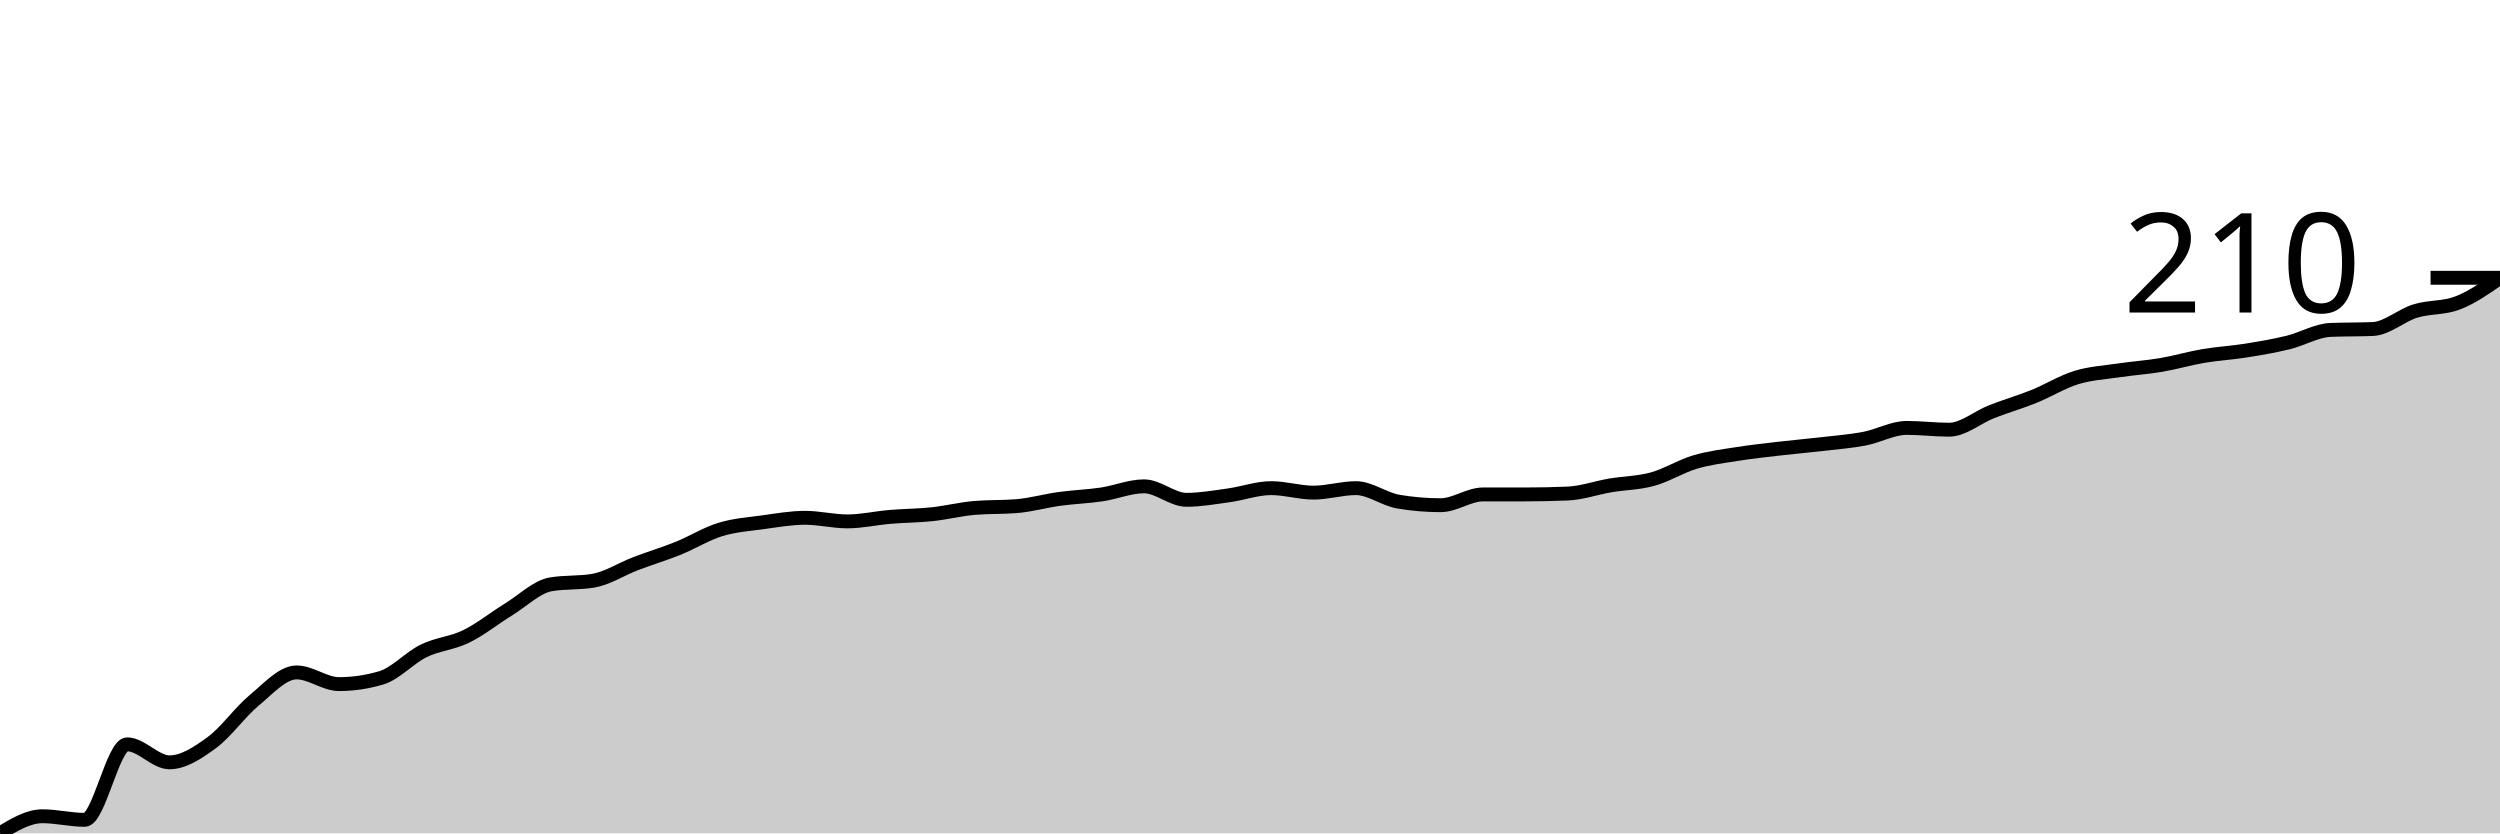
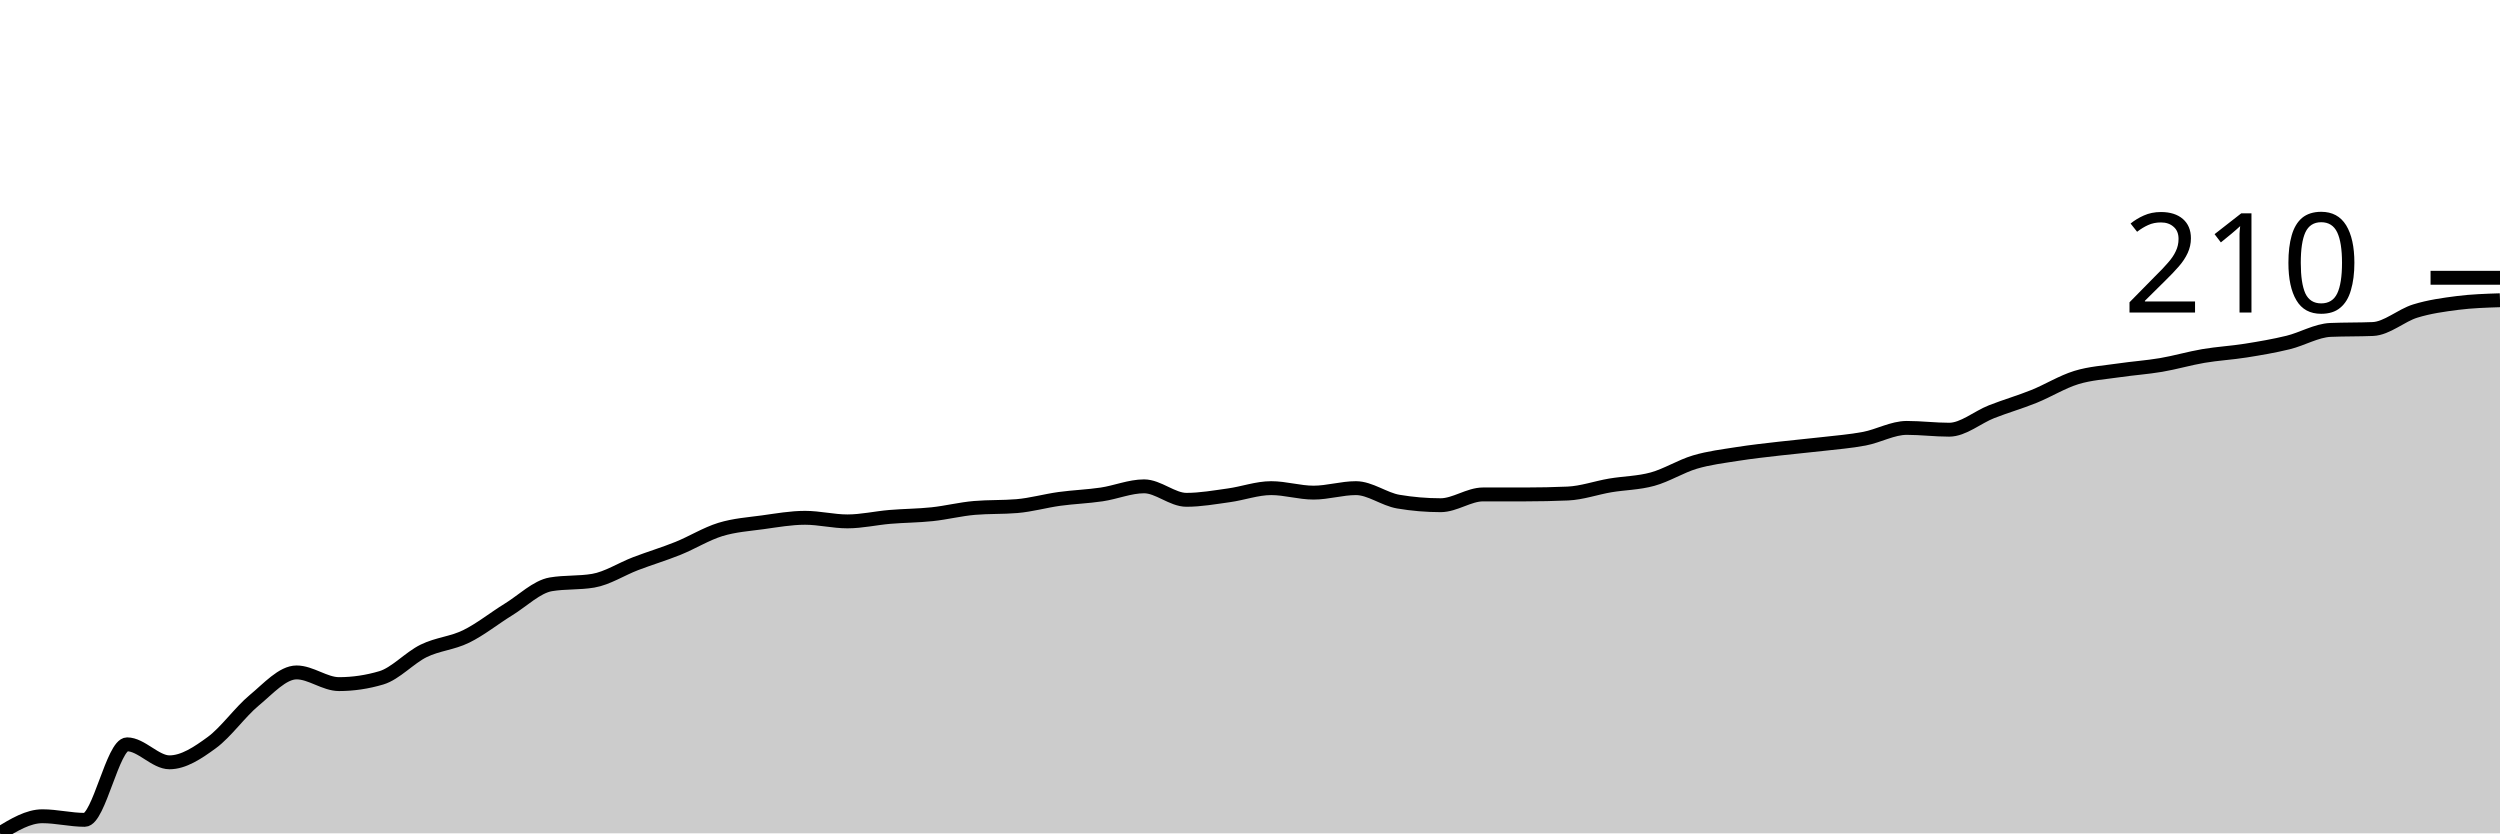
<svg xmlns="http://www.w3.org/2000/svg" viewBox="0 0 180 60">
  <g transform="translate(0,20)">
-     <path class="area" fill="rgba(0, 0, 0, 0.2)" d="M0,40C1.017,39.385,2.034,38.77,3.051,38.77C4.068,38.77,5.085,39.029,6.102,39.029C7.119,39.029,8.136,33.592,9.153,33.592C10.169,33.592,11.186,34.887,12.203,34.887C13.22,34.887,14.237,34.207,15.254,33.463C16.271,32.718,17.288,31.262,18.305,30.421C19.322,29.579,20.339,28.414,21.356,28.414C22.373,28.414,23.39,29.256,24.407,29.256C25.424,29.256,26.441,29.105,27.458,28.803C28.475,28.501,29.492,27.357,30.508,26.861C31.525,26.365,32.542,26.321,33.559,25.825C34.576,25.329,35.593,24.509,36.61,23.883C37.627,23.258,38.644,22.244,39.661,22.071C40.678,21.899,41.695,21.985,42.712,21.812C43.729,21.64,44.746,20.971,45.763,20.583C46.78,20.194,47.797,19.892,48.814,19.482C49.831,19.072,50.847,18.436,51.864,18.123C52.881,17.81,53.898,17.745,54.915,17.605C55.932,17.465,56.949,17.282,57.966,17.282C58.983,17.282,60,17.54,61.017,17.54C62.034,17.54,63.051,17.303,64.068,17.217C65.085,17.131,66.102,17.131,67.119,17.023C68.136,16.915,69.153,16.656,70.169,16.57C71.186,16.483,72.203,16.526,73.22,16.44C74.237,16.354,75.254,16.063,76.271,15.922C77.288,15.782,78.305,15.75,79.322,15.599C80.339,15.448,81.356,15.016,82.373,15.016C83.39,15.016,84.407,15.987,85.424,15.987C86.441,15.987,87.458,15.804,88.475,15.663C89.492,15.523,90.508,15.146,91.525,15.146C92.542,15.146,93.559,15.469,94.576,15.469C95.593,15.469,96.61,15.146,97.627,15.146C98.644,15.146,99.661,15.944,100.678,16.117C101.695,16.289,102.712,16.375,103.729,16.375C104.746,16.375,105.763,15.599,106.78,15.599C107.797,15.599,108.814,15.599,109.831,15.599C110.847,15.599,111.864,15.577,112.881,15.534C113.898,15.491,114.915,15.124,115.932,14.951C116.949,14.779,117.966,14.779,118.983,14.498C120,14.218,121.017,13.571,122.034,13.269C123.051,12.967,124.068,12.848,125.085,12.686C126.102,12.524,127.119,12.416,128.136,12.298C129.153,12.179,130.169,12.093,131.186,11.974C132.203,11.855,133.22,11.78,134.237,11.586C135.254,11.392,136.271,10.809,137.288,10.809C138.305,10.809,139.322,10.939,140.339,10.939C141.356,10.939,142.373,10.043,143.39,9.644C144.407,9.245,145.424,8.954,146.441,8.544C147.458,8.134,148.475,7.497,149.492,7.184C150.508,6.872,151.525,6.818,152.542,6.667C153.559,6.516,154.576,6.451,155.593,6.278C156.61,6.106,157.627,5.804,158.644,5.631C159.661,5.458,160.678,5.405,161.695,5.243C162.712,5.081,163.729,4.908,164.746,4.66C165.763,4.412,166.78,3.797,167.797,3.754C168.814,3.711,169.831,3.732,170.847,3.689C171.864,3.646,172.881,2.708,173.898,2.395C174.915,2.082,175.932,2.201,176.949,1.812C177.966,1.424,178.983,0.712,180,0L180,40C178.983,40,177.966,40,176.949,40C175.932,40,174.915,40,173.898,40C172.881,40,171.864,40,170.847,40C169.831,40,168.814,40,167.797,40C166.78,40,165.763,40,164.746,40C163.729,40,162.712,40,161.695,40C160.678,40,159.661,40,158.644,40C157.627,40,156.61,40,155.593,40C154.576,40,153.559,40,152.542,40C151.525,40,150.508,40,149.492,40C148.475,40,147.458,40,146.441,40C145.424,40,144.407,40,143.39,40C142.373,40,141.356,40,140.339,40C139.322,40,138.305,40,137.288,40C136.271,40,135.254,40,134.237,40C133.22,40,132.203,40,131.186,40C130.169,40,129.153,40,128.136,40C127.119,40,126.102,40,125.085,40C124.068,40,123.051,40,122.034,40C121.017,40,120,40,118.983,40C117.966,40,116.949,40,115.932,40C114.915,40,113.898,40,112.881,40C111.864,40,110.847,40,109.831,40C108.814,40,107.797,40,106.78,40C105.763,40,104.746,40,103.729,40C102.712,40,101.695,40,100.678,40C99.661,40,98.644,40,97.627,40C96.61,40,95.593,40,94.576,40C93.559,40,92.542,40,91.525,40C90.508,40,89.492,40,88.475,40C87.458,40,86.441,40,85.424,40C84.407,40,83.39,40,82.373,40C81.356,40,80.339,40,79.322,40C78.305,40,77.288,40,76.271,40C75.254,40,74.237,40,73.22,40C72.203,40,71.186,40,70.169,40C69.153,40,68.136,40,67.119,40C66.102,40,65.085,40,64.068,40C63.051,40,62.034,40,61.017,40C60,40,58.983,40,57.966,40C56.949,40,55.932,40,54.915,40C53.898,40,52.881,40,51.864,40C50.847,40,49.831,40,48.814,40C47.797,40,46.78,40,45.763,40C44.746,40,43.729,40,42.712,40C41.695,40,40.678,40,39.661,40C38.644,40,37.627,40,36.61,40C35.593,40,34.576,40,33.559,40C32.542,40,31.525,40,30.508,40C29.492,40,28.475,40,27.458,40C26.441,40,25.424,40,24.407,40C23.39,40,22.373,40,21.356,40C20.339,40,19.322,40,18.305,40C17.288,40,16.271,40,15.254,40C14.237,40,13.22,40,12.203,40C11.186,40,10.169,40,9.153,40C8.136,40,7.119,40,6.102,40C5.085,40,4.068,40,3.051,40C2.034,40,1.017,40,0,40Z" />
-     <path class="line" stroke="black" fill="none" d="M0,40C1.017,39.385,2.034,38.77,3.051,38.77C4.068,38.77,5.085,39.029,6.102,39.029C7.119,39.029,8.136,33.592,9.153,33.592C10.169,33.592,11.186,34.887,12.203,34.887C13.22,34.887,14.237,34.207,15.254,33.463C16.271,32.718,17.288,31.262,18.305,30.421C19.322,29.579,20.339,28.414,21.356,28.414C22.373,28.414,23.39,29.256,24.407,29.256C25.424,29.256,26.441,29.105,27.458,28.803C28.475,28.501,29.492,27.357,30.508,26.861C31.525,26.365,32.542,26.321,33.559,25.825C34.576,25.329,35.593,24.509,36.61,23.883C37.627,23.258,38.644,22.244,39.661,22.071C40.678,21.899,41.695,21.985,42.712,21.812C43.729,21.64,44.746,20.971,45.763,20.583C46.78,20.194,47.797,19.892,48.814,19.482C49.831,19.072,50.847,18.436,51.864,18.123C52.881,17.81,53.898,17.745,54.915,17.605C55.932,17.465,56.949,17.282,57.966,17.282C58.983,17.282,60,17.54,61.017,17.54C62.034,17.54,63.051,17.303,64.068,17.217C65.085,17.131,66.102,17.131,67.119,17.023C68.136,16.915,69.153,16.656,70.169,16.57C71.186,16.483,72.203,16.526,73.22,16.44C74.237,16.354,75.254,16.063,76.271,15.922C77.288,15.782,78.305,15.75,79.322,15.599C80.339,15.448,81.356,15.016,82.373,15.016C83.39,15.016,84.407,15.987,85.424,15.987C86.441,15.987,87.458,15.804,88.475,15.663C89.492,15.523,90.508,15.146,91.525,15.146C92.542,15.146,93.559,15.469,94.576,15.469C95.593,15.469,96.61,15.146,97.627,15.146C98.644,15.146,99.661,15.944,100.678,16.117C101.695,16.289,102.712,16.375,103.729,16.375C104.746,16.375,105.763,15.599,106.78,15.599C107.797,15.599,108.814,15.599,109.831,15.599C110.847,15.599,111.864,15.577,112.881,15.534C113.898,15.491,114.915,15.124,115.932,14.951C116.949,14.779,117.966,14.779,118.983,14.498C120,14.218,121.017,13.571,122.034,13.269C123.051,12.967,124.068,12.848,125.085,12.686C126.102,12.524,127.119,12.416,128.136,12.298C129.153,12.179,130.169,12.093,131.186,11.974C132.203,11.855,133.22,11.78,134.237,11.586C135.254,11.392,136.271,10.809,137.288,10.809C138.305,10.809,139.322,10.939,140.339,10.939C141.356,10.939,142.373,10.043,143.39,9.644C144.407,9.245,145.424,8.954,146.441,8.544C147.458,8.134,148.475,7.497,149.492,7.184C150.508,6.872,151.525,6.818,152.542,6.667C153.559,6.516,154.576,6.451,155.593,6.278C156.61,6.106,157.627,5.804,158.644,5.631C159.661,5.458,160.678,5.405,161.695,5.243C162.712,5.081,163.729,4.908,164.746,4.66C165.763,4.412,166.78,3.797,167.797,3.754C168.814,3.711,169.831,3.732,170.847,3.689C171.864,3.646,172.881,2.708,173.898,2.395C174.915,2.082,175.932,2.201,176.949,1.812C177.966,1.424,178.983,0.712,180,0" />
+     <path class="area" fill="rgba(0, 0, 0, 0.2)" d="M0,40C1.017,39.385,2.034,38.77,3.051,38.77C4.068,38.77,5.085,39.029,6.102,39.029C7.119,39.029,8.136,33.592,9.153,33.592C10.169,33.592,11.186,34.887,12.203,34.887C13.22,34.887,14.237,34.207,15.254,33.463C16.271,32.718,17.288,31.262,18.305,30.421C19.322,29.579,20.339,28.414,21.356,28.414C22.373,28.414,23.39,29.256,24.407,29.256C25.424,29.256,26.441,29.105,27.458,28.803C28.475,28.501,29.492,27.357,30.508,26.861C31.525,26.365,32.542,26.321,33.559,25.825C34.576,25.329,35.593,24.509,36.61,23.883C37.627,23.258,38.644,22.244,39.661,22.071C40.678,21.899,41.695,21.985,42.712,21.812C43.729,21.64,44.746,20.971,45.763,20.583C46.78,20.194,47.797,19.892,48.814,19.482C49.831,19.072,50.847,18.436,51.864,18.123C52.881,17.81,53.898,17.745,54.915,17.605C55.932,17.465,56.949,17.282,57.966,17.282C58.983,17.282,60,17.54,61.017,17.54C62.034,17.54,63.051,17.303,64.068,17.217C65.085,17.131,66.102,17.131,67.119,17.023C68.136,16.915,69.153,16.656,70.169,16.57C71.186,16.483,72.203,16.526,73.22,16.44C74.237,16.354,75.254,16.063,76.271,15.922C77.288,15.782,78.305,15.75,79.322,15.599C80.339,15.448,81.356,15.016,82.373,15.016C83.39,15.016,84.407,15.987,85.424,15.987C86.441,15.987,87.458,15.804,88.475,15.663C89.492,15.523,90.508,15.146,91.525,15.146C92.542,15.146,93.559,15.469,94.576,15.469C95.593,15.469,96.61,15.146,97.627,15.146C98.644,15.146,99.661,15.944,100.678,16.117C101.695,16.289,102.712,16.375,103.729,16.375C104.746,16.375,105.763,15.599,106.78,15.599C107.797,15.599,108.814,15.599,109.831,15.599C110.847,15.599,111.864,15.577,112.881,15.534C113.898,15.491,114.915,15.124,115.932,14.951C116.949,14.779,117.966,14.779,118.983,14.498C120,14.218,121.017,13.571,122.034,13.269C123.051,12.967,124.068,12.848,125.085,12.686C126.102,12.524,127.119,12.416,128.136,12.298C129.153,12.179,130.169,12.093,131.186,11.974C132.203,11.855,133.22,11.78,134.237,11.586C135.254,11.392,136.271,10.809,137.288,10.809C138.305,10.809,139.322,10.939,140.339,10.939C141.356,10.939,142.373,10.043,143.39,9.644C144.407,9.245,145.424,8.954,146.441,8.544C147.458,8.134,148.475,7.497,149.492,7.184C150.508,6.872,151.525,6.818,152.542,6.667C153.559,6.516,154.576,6.451,155.593,6.278C156.61,6.106,157.627,5.804,158.644,5.631C159.661,5.458,160.678,5.405,161.695,5.243C162.712,5.081,163.729,4.908,164.746,4.66C165.763,4.412,166.78,3.797,167.797,3.754C168.814,3.711,169.831,3.732,170.847,3.689C171.864,3.646,172.881,2.708,173.898,2.395C174.915,2.082,175.932,1.942,176.949,1.812C177.966,1.683,178.983,1.65,180,1.618L180,40C178.983,40,177.966,40,176.949,40C175.932,40,174.915,40,173.898,40C172.881,40,171.864,40,170.847,40C169.831,40,168.814,40,167.797,40C166.78,40,165.763,40,164.746,40C163.729,40,162.712,40,161.695,40C160.678,40,159.661,40,158.644,40C157.627,40,156.61,40,155.593,40C154.576,40,153.559,40,152.542,40C151.525,40,150.508,40,149.492,40C148.475,40,147.458,40,146.441,40C145.424,40,144.407,40,143.39,40C142.373,40,141.356,40,140.339,40C139.322,40,138.305,40,137.288,40C136.271,40,135.254,40,134.237,40C133.22,40,132.203,40,131.186,40C130.169,40,129.153,40,128.136,40C127.119,40,126.102,40,125.085,40C124.068,40,123.051,40,122.034,40C121.017,40,120,40,118.983,40C117.966,40,116.949,40,115.932,40C114.915,40,113.898,40,112.881,40C111.864,40,110.847,40,109.831,40C108.814,40,107.797,40,106.78,40C105.763,40,104.746,40,103.729,40C102.712,40,101.695,40,100.678,40C99.661,40,98.644,40,97.627,40C96.61,40,95.593,40,94.576,40C93.559,40,92.542,40,91.525,40C90.508,40,89.492,40,88.475,40C87.458,40,86.441,40,85.424,40C84.407,40,83.39,40,82.373,40C81.356,40,80.339,40,79.322,40C78.305,40,77.288,40,76.271,40C75.254,40,74.237,40,73.22,40C72.203,40,71.186,40,70.169,40C69.153,40,68.136,40,67.119,40C66.102,40,65.085,40,64.068,40C63.051,40,62.034,40,61.017,40C60,40,58.983,40,57.966,40C56.949,40,55.932,40,54.915,40C53.898,40,52.881,40,51.864,40C50.847,40,49.831,40,48.814,40C47.797,40,46.78,40,45.763,40C44.746,40,43.729,40,42.712,40C41.695,40,40.678,40,39.661,40C38.644,40,37.627,40,36.61,40C35.593,40,34.576,40,33.559,40C32.542,40,31.525,40,30.508,40C29.492,40,28.475,40,27.458,40C26.441,40,25.424,40,24.407,40C23.39,40,22.373,40,21.356,40C20.339,40,19.322,40,18.305,40C17.288,40,16.271,40,15.254,40C14.237,40,13.22,40,12.203,40C11.186,40,10.169,40,9.153,40C8.136,40,7.119,40,6.102,40C5.085,40,4.068,40,3.051,40C2.034,40,1.017,40,0,40Z" />
+     <path class="line" stroke="black" fill="none" d="M0,40C1.017,39.385,2.034,38.77,3.051,38.77C4.068,38.77,5.085,39.029,6.102,39.029C7.119,39.029,8.136,33.592,9.153,33.592C10.169,33.592,11.186,34.887,12.203,34.887C13.22,34.887,14.237,34.207,15.254,33.463C16.271,32.718,17.288,31.262,18.305,30.421C19.322,29.579,20.339,28.414,21.356,28.414C22.373,28.414,23.39,29.256,24.407,29.256C25.424,29.256,26.441,29.105,27.458,28.803C28.475,28.501,29.492,27.357,30.508,26.861C31.525,26.365,32.542,26.321,33.559,25.825C34.576,25.329,35.593,24.509,36.61,23.883C37.627,23.258,38.644,22.244,39.661,22.071C40.678,21.899,41.695,21.985,42.712,21.812C43.729,21.64,44.746,20.971,45.763,20.583C46.78,20.194,47.797,19.892,48.814,19.482C49.831,19.072,50.847,18.436,51.864,18.123C52.881,17.81,53.898,17.745,54.915,17.605C55.932,17.465,56.949,17.282,57.966,17.282C58.983,17.282,60,17.54,61.017,17.54C62.034,17.54,63.051,17.303,64.068,17.217C65.085,17.131,66.102,17.131,67.119,17.023C68.136,16.915,69.153,16.656,70.169,16.57C71.186,16.483,72.203,16.526,73.22,16.44C74.237,16.354,75.254,16.063,76.271,15.922C77.288,15.782,78.305,15.75,79.322,15.599C80.339,15.448,81.356,15.016,82.373,15.016C83.39,15.016,84.407,15.987,85.424,15.987C86.441,15.987,87.458,15.804,88.475,15.663C89.492,15.523,90.508,15.146,91.525,15.146C92.542,15.146,93.559,15.469,94.576,15.469C95.593,15.469,96.61,15.146,97.627,15.146C98.644,15.146,99.661,15.944,100.678,16.117C101.695,16.289,102.712,16.375,103.729,16.375C104.746,16.375,105.763,15.599,106.78,15.599C107.797,15.599,108.814,15.599,109.831,15.599C110.847,15.599,111.864,15.577,112.881,15.534C113.898,15.491,114.915,15.124,115.932,14.951C116.949,14.779,117.966,14.779,118.983,14.498C120,14.218,121.017,13.571,122.034,13.269C123.051,12.967,124.068,12.848,125.085,12.686C126.102,12.524,127.119,12.416,128.136,12.298C129.153,12.179,130.169,12.093,131.186,11.974C132.203,11.855,133.22,11.78,134.237,11.586C135.254,11.392,136.271,10.809,137.288,10.809C138.305,10.809,139.322,10.939,140.339,10.939C141.356,10.939,142.373,10.043,143.39,9.644C144.407,9.245,145.424,8.954,146.441,8.544C147.458,8.134,148.475,7.497,149.492,7.184C150.508,6.872,151.525,6.818,152.542,6.667C153.559,6.516,154.576,6.451,155.593,6.278C156.61,6.106,157.627,5.804,158.644,5.631C159.661,5.458,160.678,5.405,161.695,5.243C162.712,5.081,163.729,4.908,164.746,4.66C165.763,4.412,166.78,3.797,167.797,3.754C168.814,3.711,169.831,3.732,170.847,3.689C171.864,3.646,172.881,2.708,173.898,2.395C174.915,2.082,175.932,1.942,176.949,1.812C177.966,1.683,178.983,1.65,180,1.618" />
    <path class="axis-ceiling" stroke-width="1" stroke="black" fill="none" d="M175,0L180,0" />
    <text class="axis-ceiling-label" font-family="sans-serif" text-anchor="end" font-size="10px" x="170" y="2.5">210</text>
  </g>
</svg>
